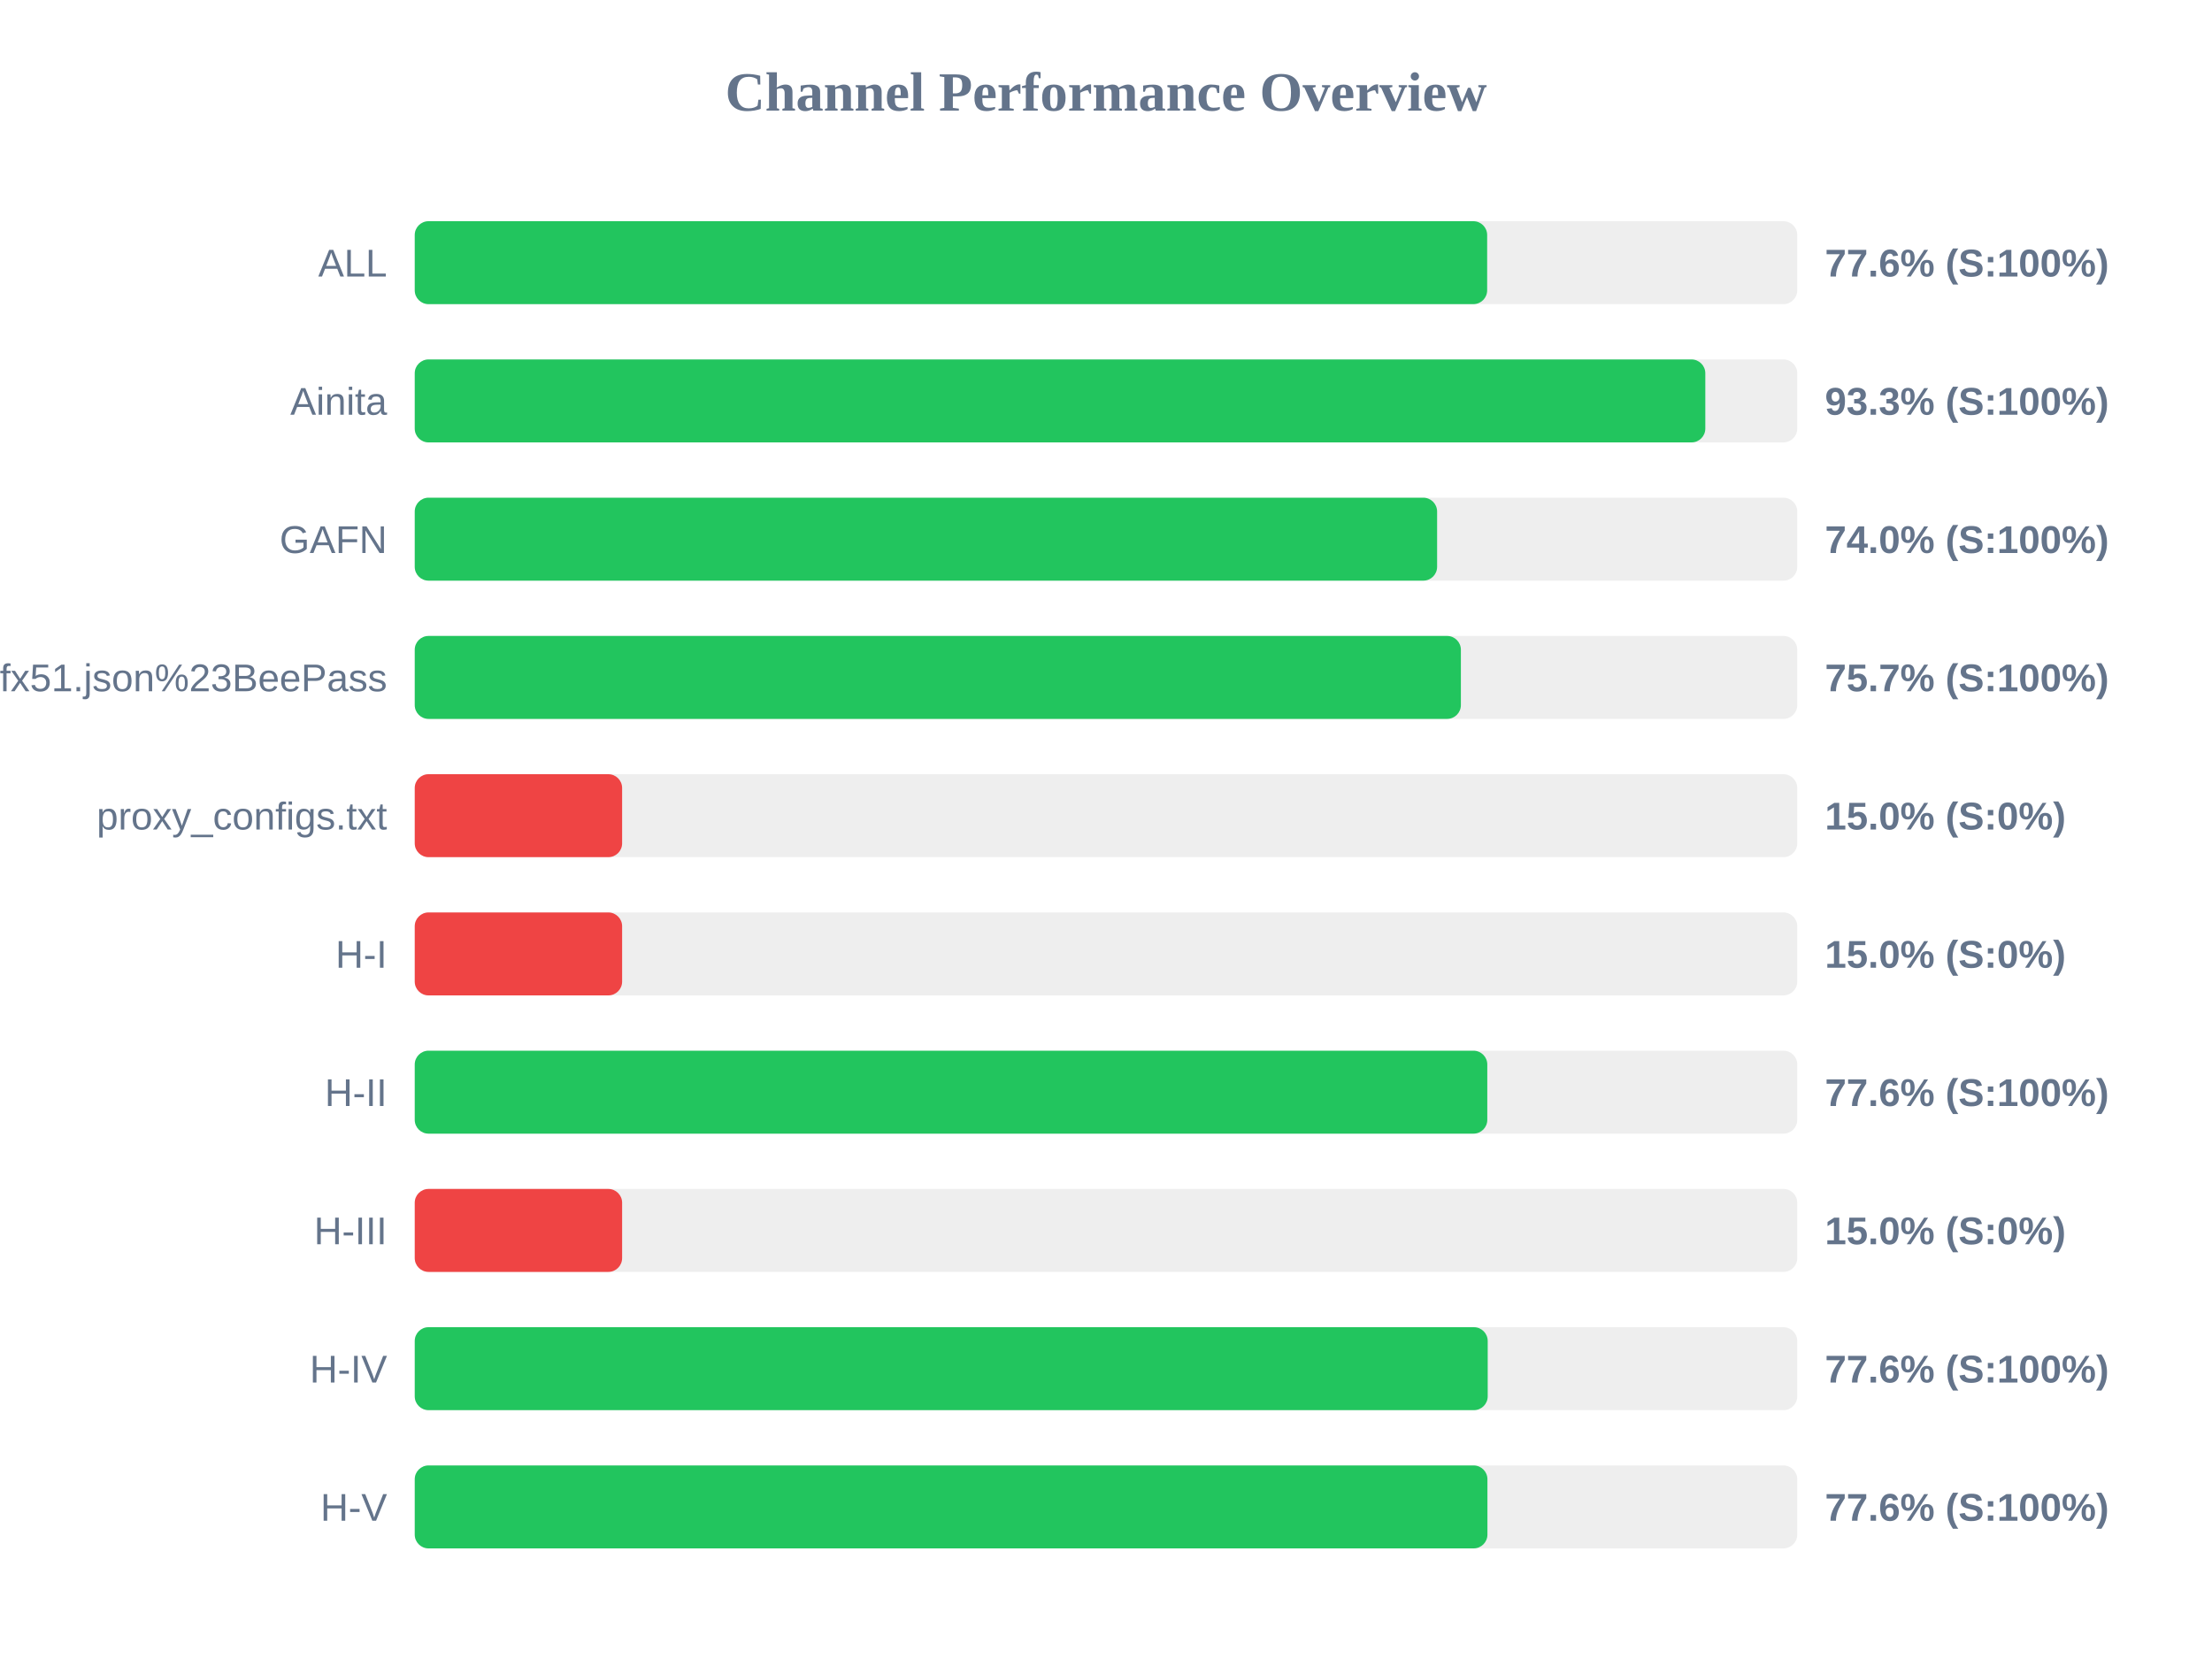
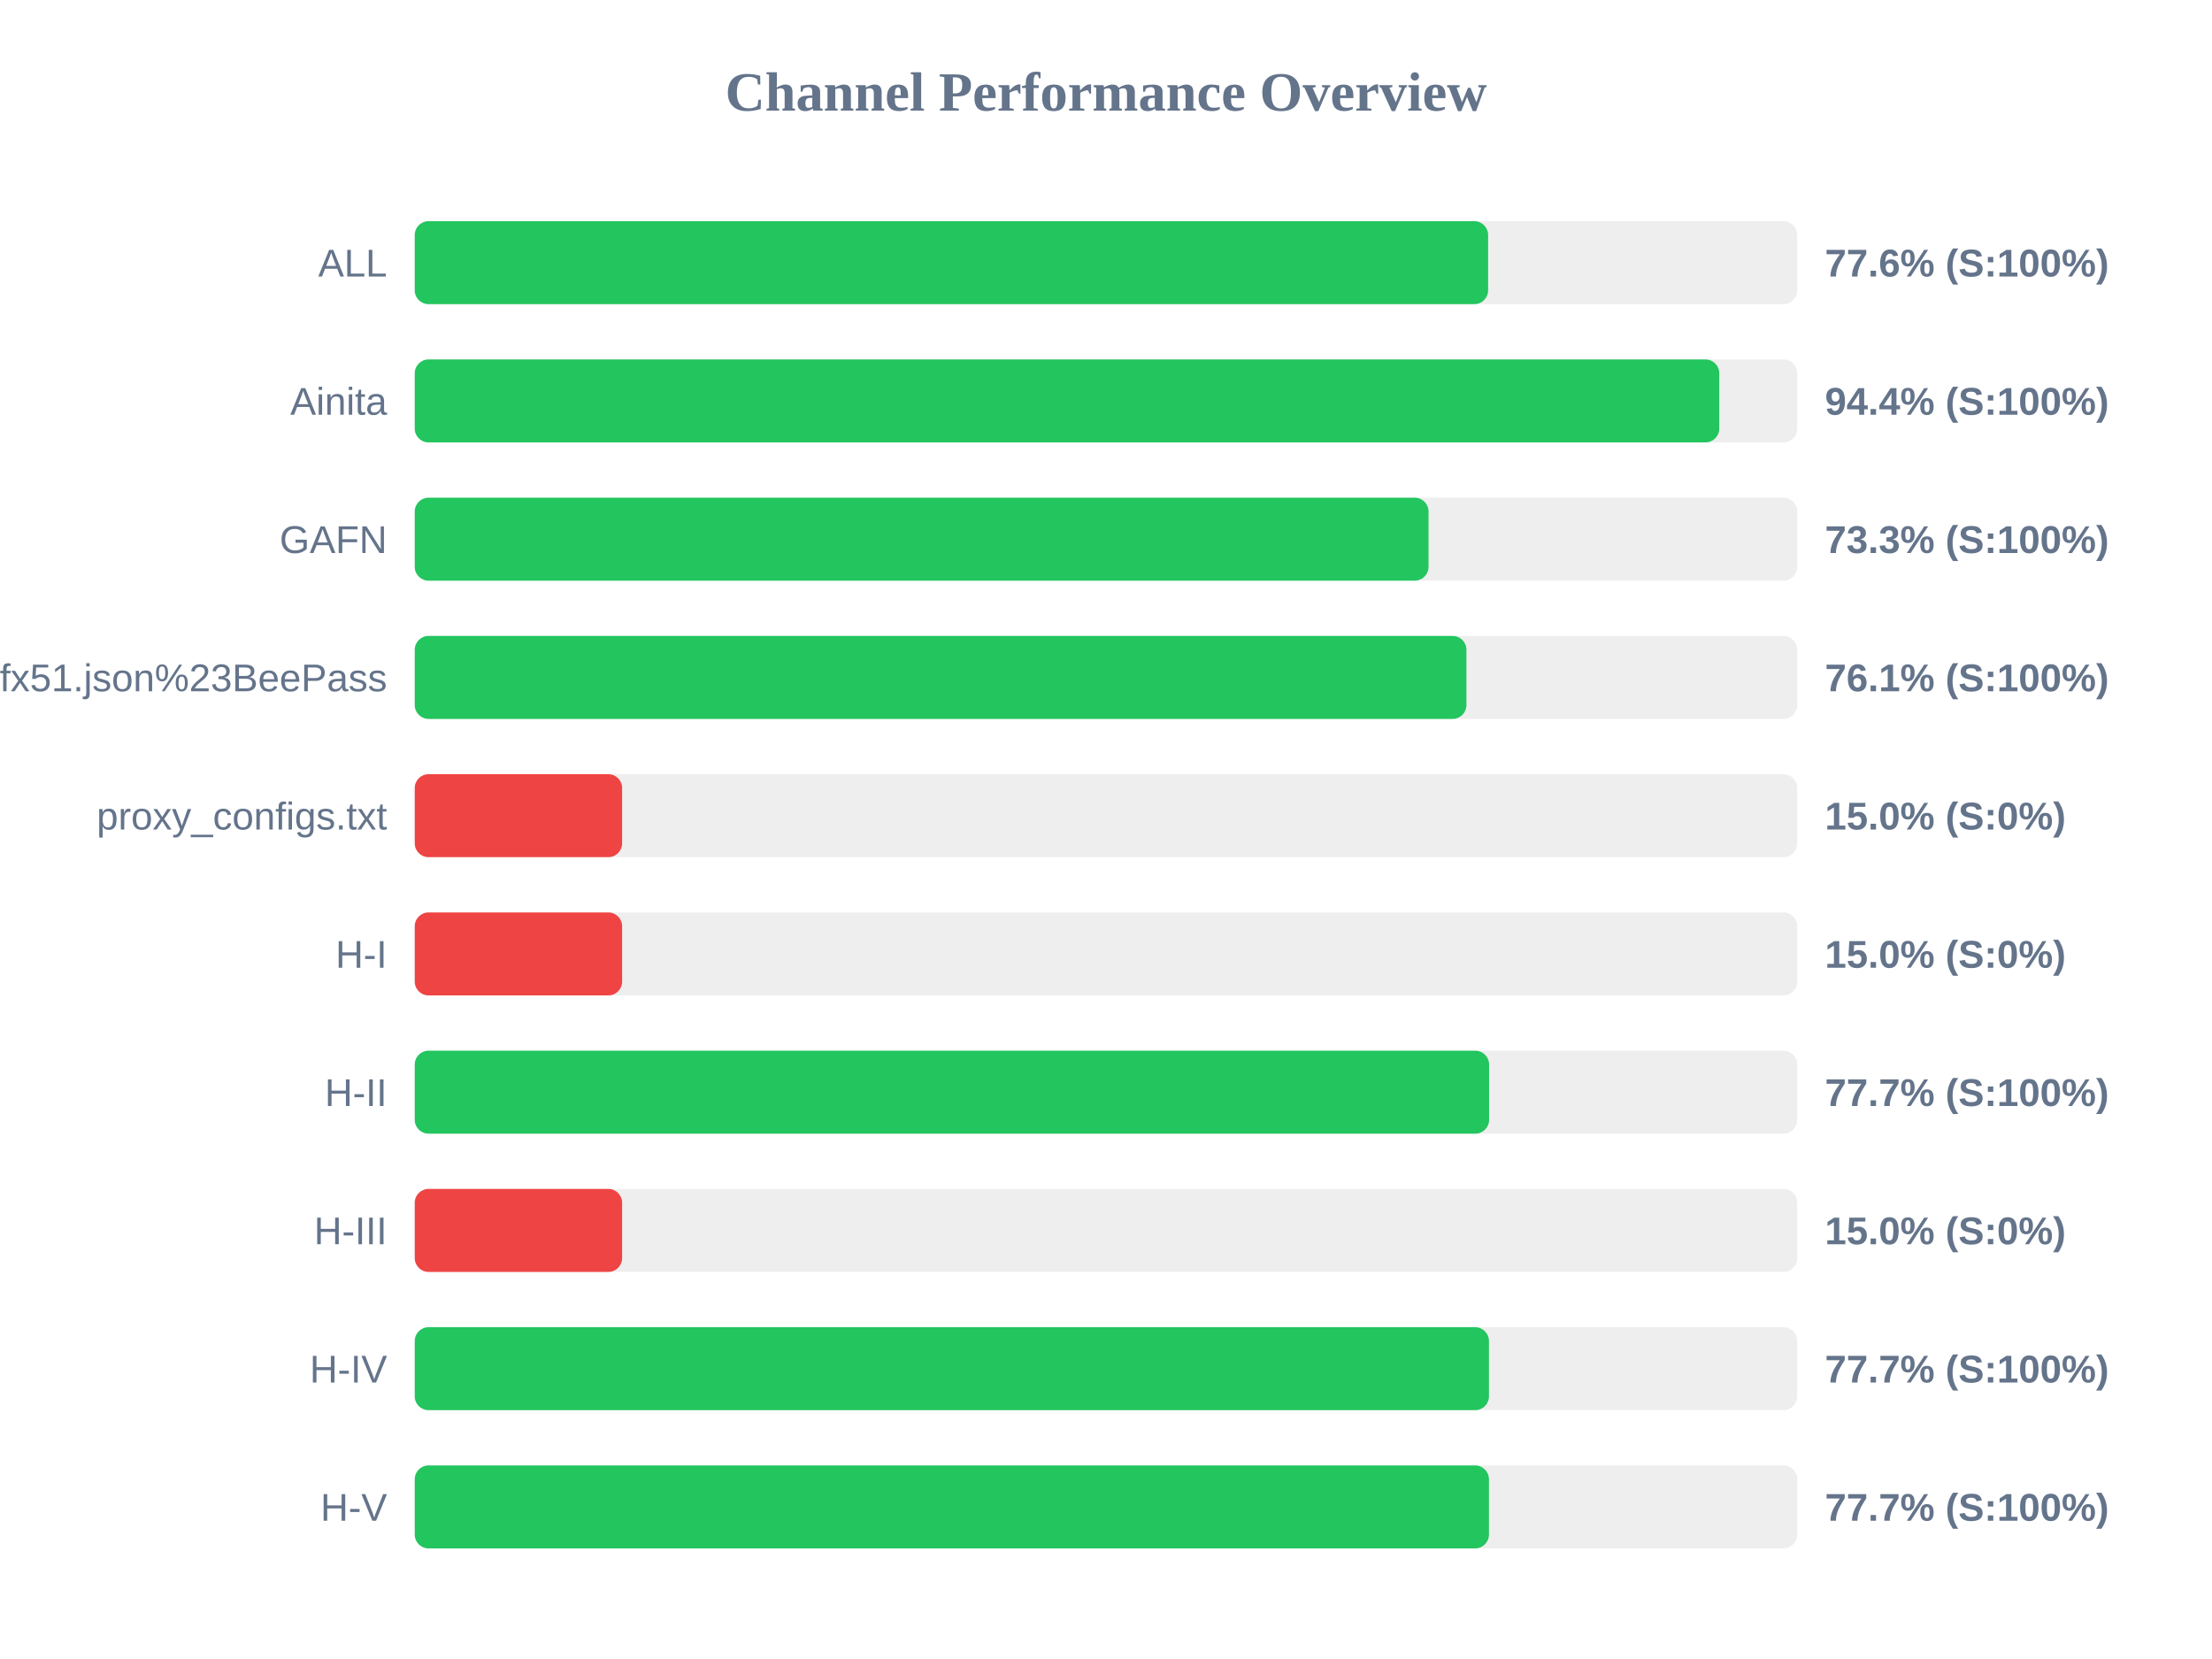
<svg xmlns="http://www.w3.org/2000/svg" width="800" height="600" version="1.1">
  <style>
        .row { font: 14px Arial; fill: #64748b; }
        .score { font: bold 14px Arial; fill: #64748b; }
    </style>
  <text x="400" y="40" text-anchor="middle" font-size="20px" font-weight="bold" fill="#64748b">Channel Performance Overview</text>
  <rect x="150" y="80" width="500" height="30" fill="#eee" rx="5" />
-   <rect x="150" y="80" width="387.85" height="30" fill="#22c55e" rx="5" />
+   <rect x="150" y="80" width="388.2" height="30" fill="#22c55e" rx="5" />
  <text x="140" y="100" text-anchor="end" class="row">ALL</text>
  <text x="660" y="100" text-anchor="start" class="score">77.6% (S:100%)</text>
  <rect x="150" y="130" width="500" height="30" fill="#eee" rx="5" />
-   <rect x="150" y="130" width="466.75" height="30" fill="#22c55e" rx="5" />
+   <rect x="150" y="130" width="471.8" height="30" fill="#22c55e" rx="5" />
  <text x="140" y="150" text-anchor="end" class="row">Ainita</text>
-   <text x="660" y="150" text-anchor="start" class="score">93.3% (S:100%)</text>
+   <text x="660" y="150" text-anchor="start" class="score">94.4% (S:100%)</text>
  <rect x="150" y="180" width="500" height="30" fill="#eee" rx="5" />
-   <rect x="150" y="180" width="369.75" height="30" fill="#22c55e" rx="5" />
+   <rect x="150" y="180" width="366.65" height="30" fill="#22c55e" rx="5" />
  <text x="140" y="200" text-anchor="end" class="row">GAFN</text>
-   <text x="660" y="200" text-anchor="start" class="score">74.0% (S:100%)</text>
+   <text x="660" y="200" text-anchor="start" class="score">73.3% (S:100%)</text>
  <rect x="150" y="230" width="500" height="30" fill="#eee" rx="5" />
-   <rect x="150" y="230" width="378.35" height="30" fill="#22c55e" rx="5" />
+   <rect x="150" y="230" width="380.35" height="30" fill="#22c55e" rx="5" />
  <text x="140" y="250" text-anchor="end" class="row">sub?s=ssconf%3A%2F%2Fs3.amazonaws.com%2Fbeedynconprd%2Fzf38bv6oxi1nv3wfkpmxyfl8yj5fargza3foantoalu16vznl0ckxx7bgf1ufx51.json%23BeePass</text>
-   <text x="660" y="250" text-anchor="start" class="score">75.7% (S:100%)</text>
+   <text x="660" y="250" text-anchor="start" class="score">76.1% (S:100%)</text>
  <rect x="150" y="280" width="500" height="30" fill="#eee" rx="5" />
  <rect x="150" y="280" width="75.0" height="30" fill="#ef4444" rx="5" />
  <text x="140" y="300" text-anchor="end" class="row">proxy_configs.txt</text>
  <text x="660" y="300" text-anchor="start" class="score">15.0% (S:0%)</text>
  <rect x="150" y="330" width="500" height="30" fill="#eee" rx="5" />
  <rect x="150" y="330" width="75.0" height="30" fill="#ef4444" rx="5" />
  <text x="140" y="350" text-anchor="end" class="row">H-I</text>
  <text x="660" y="350" text-anchor="start" class="score">15.0% (S:0%)</text>
  <rect x="150" y="380" width="500" height="30" fill="#eee" rx="5" />
-   <rect x="150" y="380" width="387.9" height="30" fill="#22c55e" rx="5" />
+   <rect x="150" y="380" width="388.55" height="30" fill="#22c55e" rx="5" />
  <text x="140" y="400" text-anchor="end" class="row">H-II</text>
-   <text x="660" y="400" text-anchor="start" class="score">77.6% (S:100%)</text>
+   <text x="660" y="400" text-anchor="start" class="score">77.7% (S:100%)</text>
  <rect x="150" y="430" width="500" height="30" fill="#eee" rx="5" />
  <rect x="150" y="430" width="75.0" height="30" fill="#ef4444" rx="5" />
  <text x="140" y="450" text-anchor="end" class="row">H-III</text>
  <text x="660" y="450" text-anchor="start" class="score">15.0% (S:0%)</text>
  <rect x="150" y="480" width="500" height="30" fill="#eee" rx="5" />
-   <rect x="150" y="480" width="388.05" height="30" fill="#22c55e" rx="5" />
+   <rect x="150" y="480" width="388.5" height="30" fill="#22c55e" rx="5" />
  <text x="140" y="500" text-anchor="end" class="row">H-IV</text>
-   <text x="660" y="500" text-anchor="start" class="score">77.6% (S:100%)</text>
+   <text x="660" y="500" text-anchor="start" class="score">77.7% (S:100%)</text>
  <rect x="150" y="530" width="500" height="30" fill="#eee" rx="5" />
-   <rect x="150" y="530" width="387.95" height="30" fill="#22c55e" rx="5" />
+   <rect x="150" y="530" width="388.5" height="30" fill="#22c55e" rx="5" />
  <text x="140" y="550" text-anchor="end" class="row">H-V</text>
-   <text x="660" y="550" text-anchor="start" class="score">77.6% (S:100%)</text>
+   <text x="660" y="550" text-anchor="start" class="score">77.7% (S:100%)</text>
</svg>
